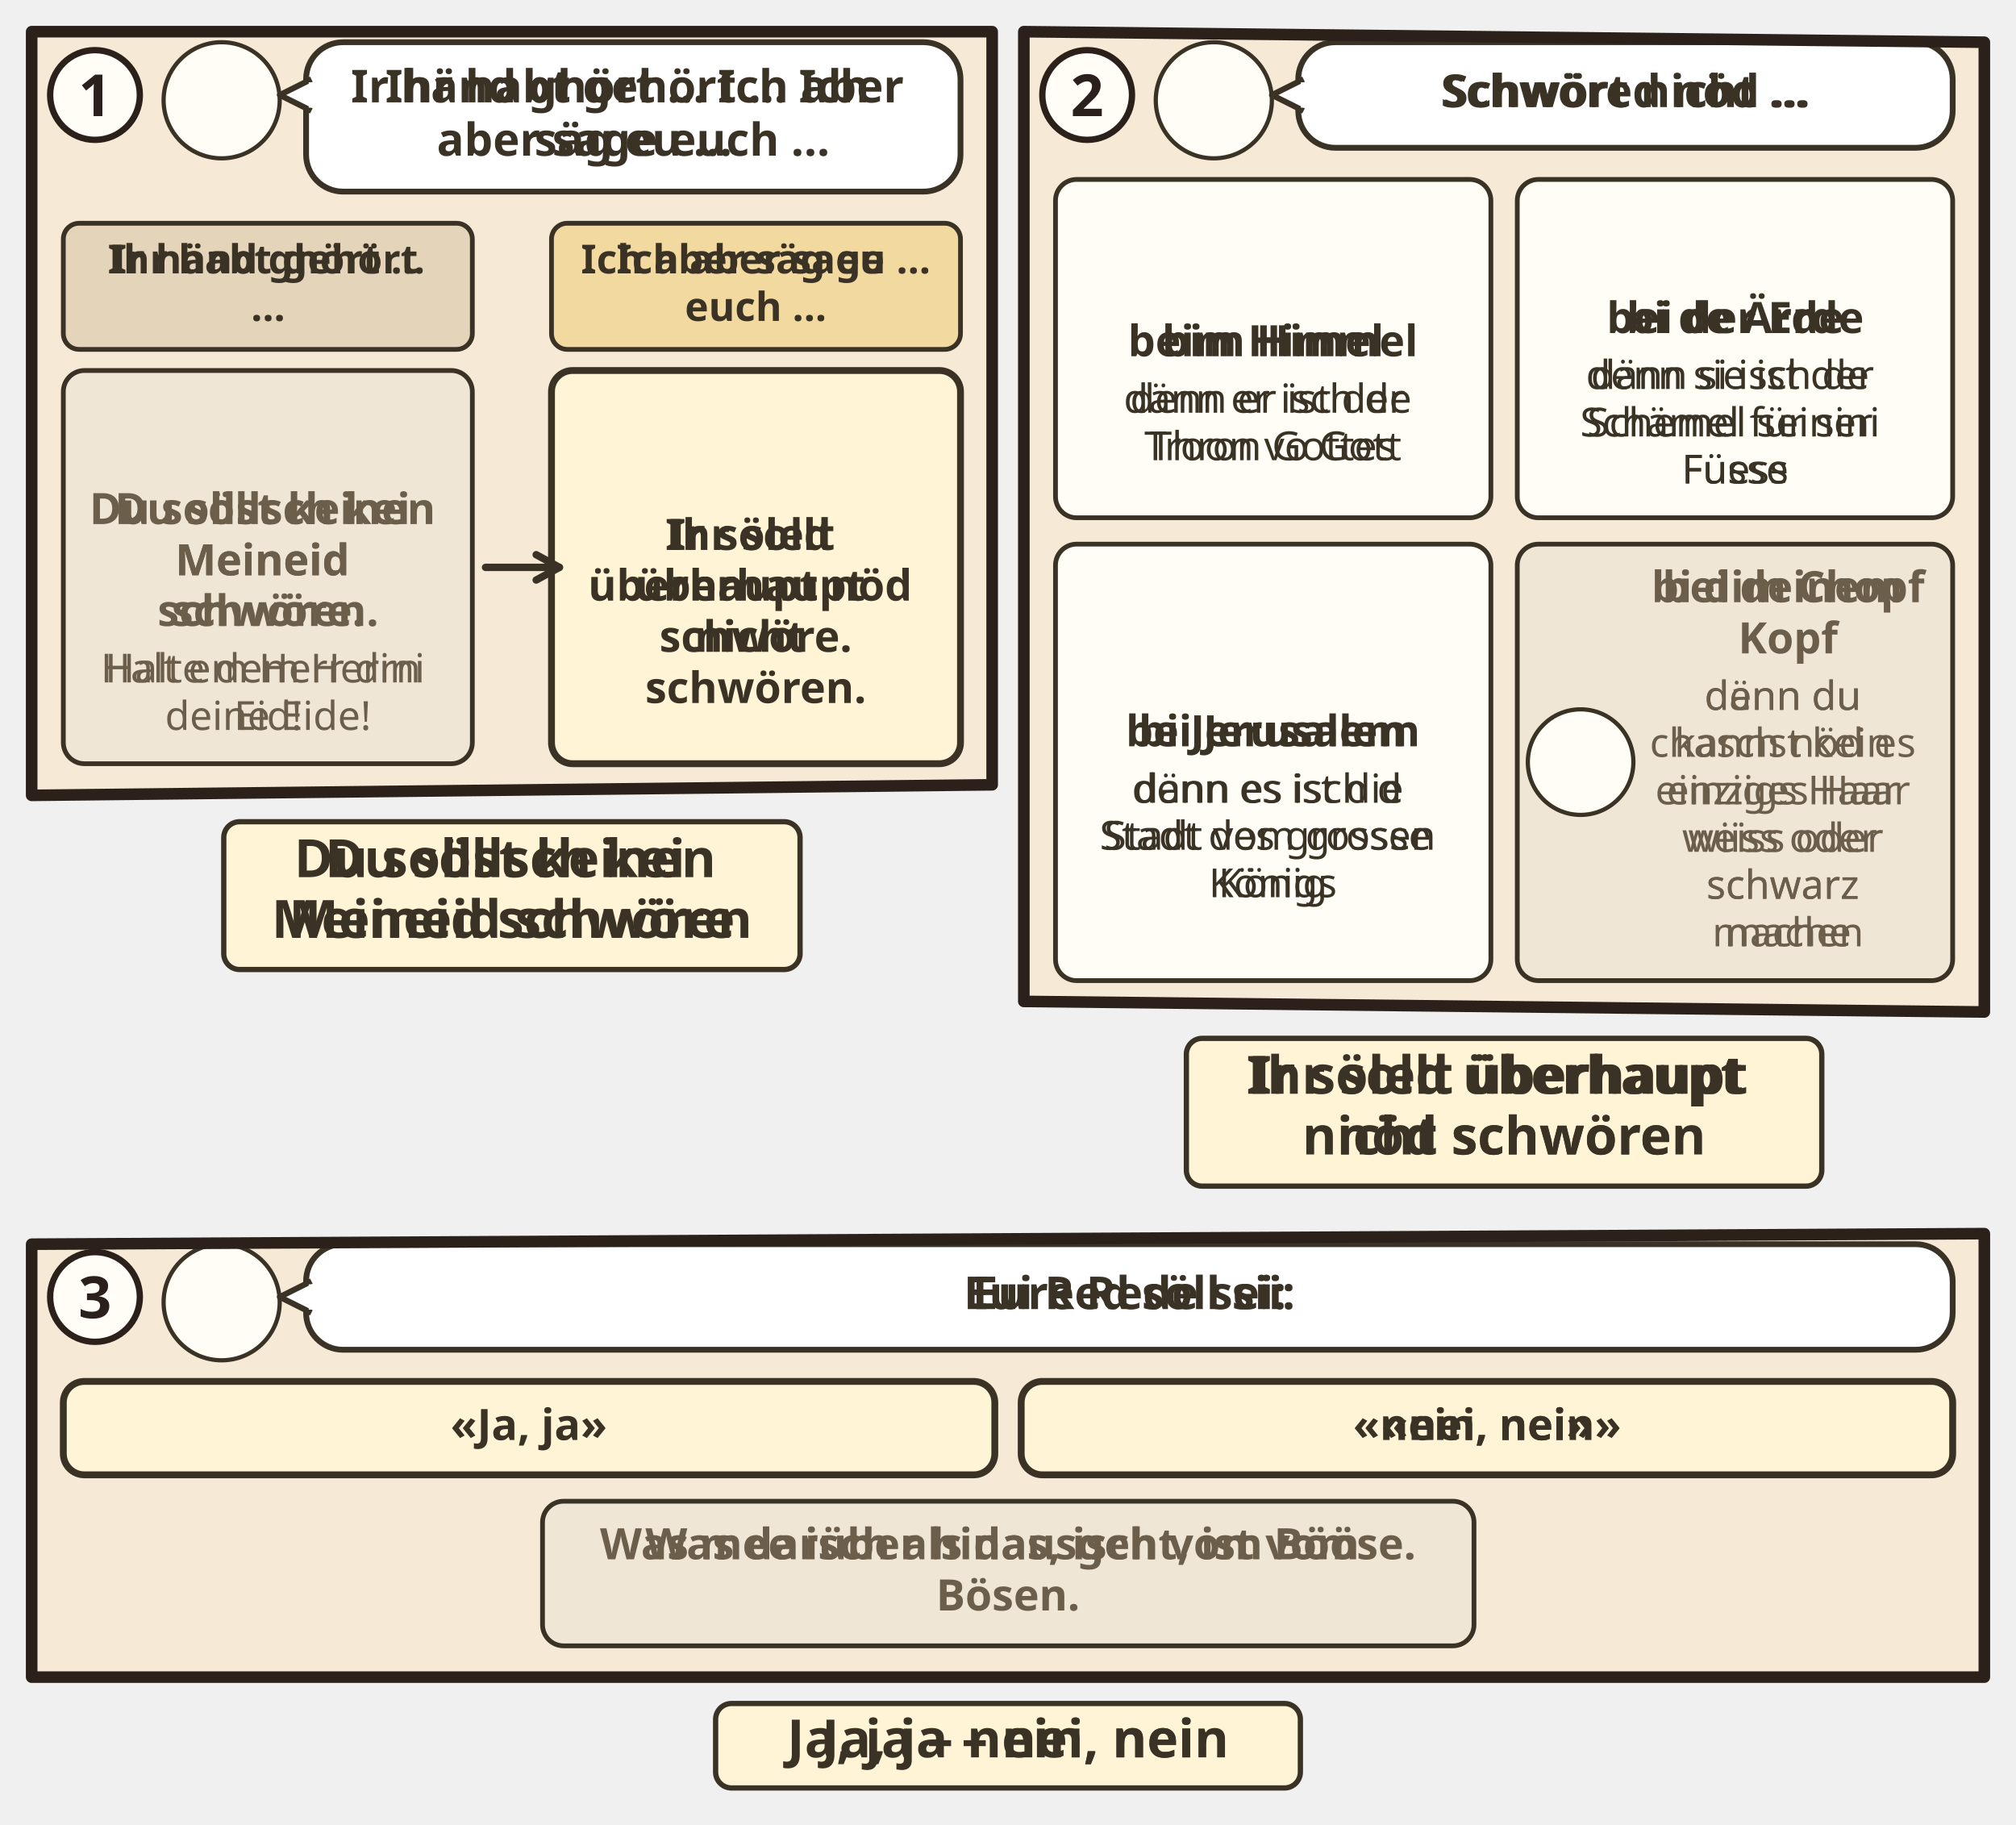
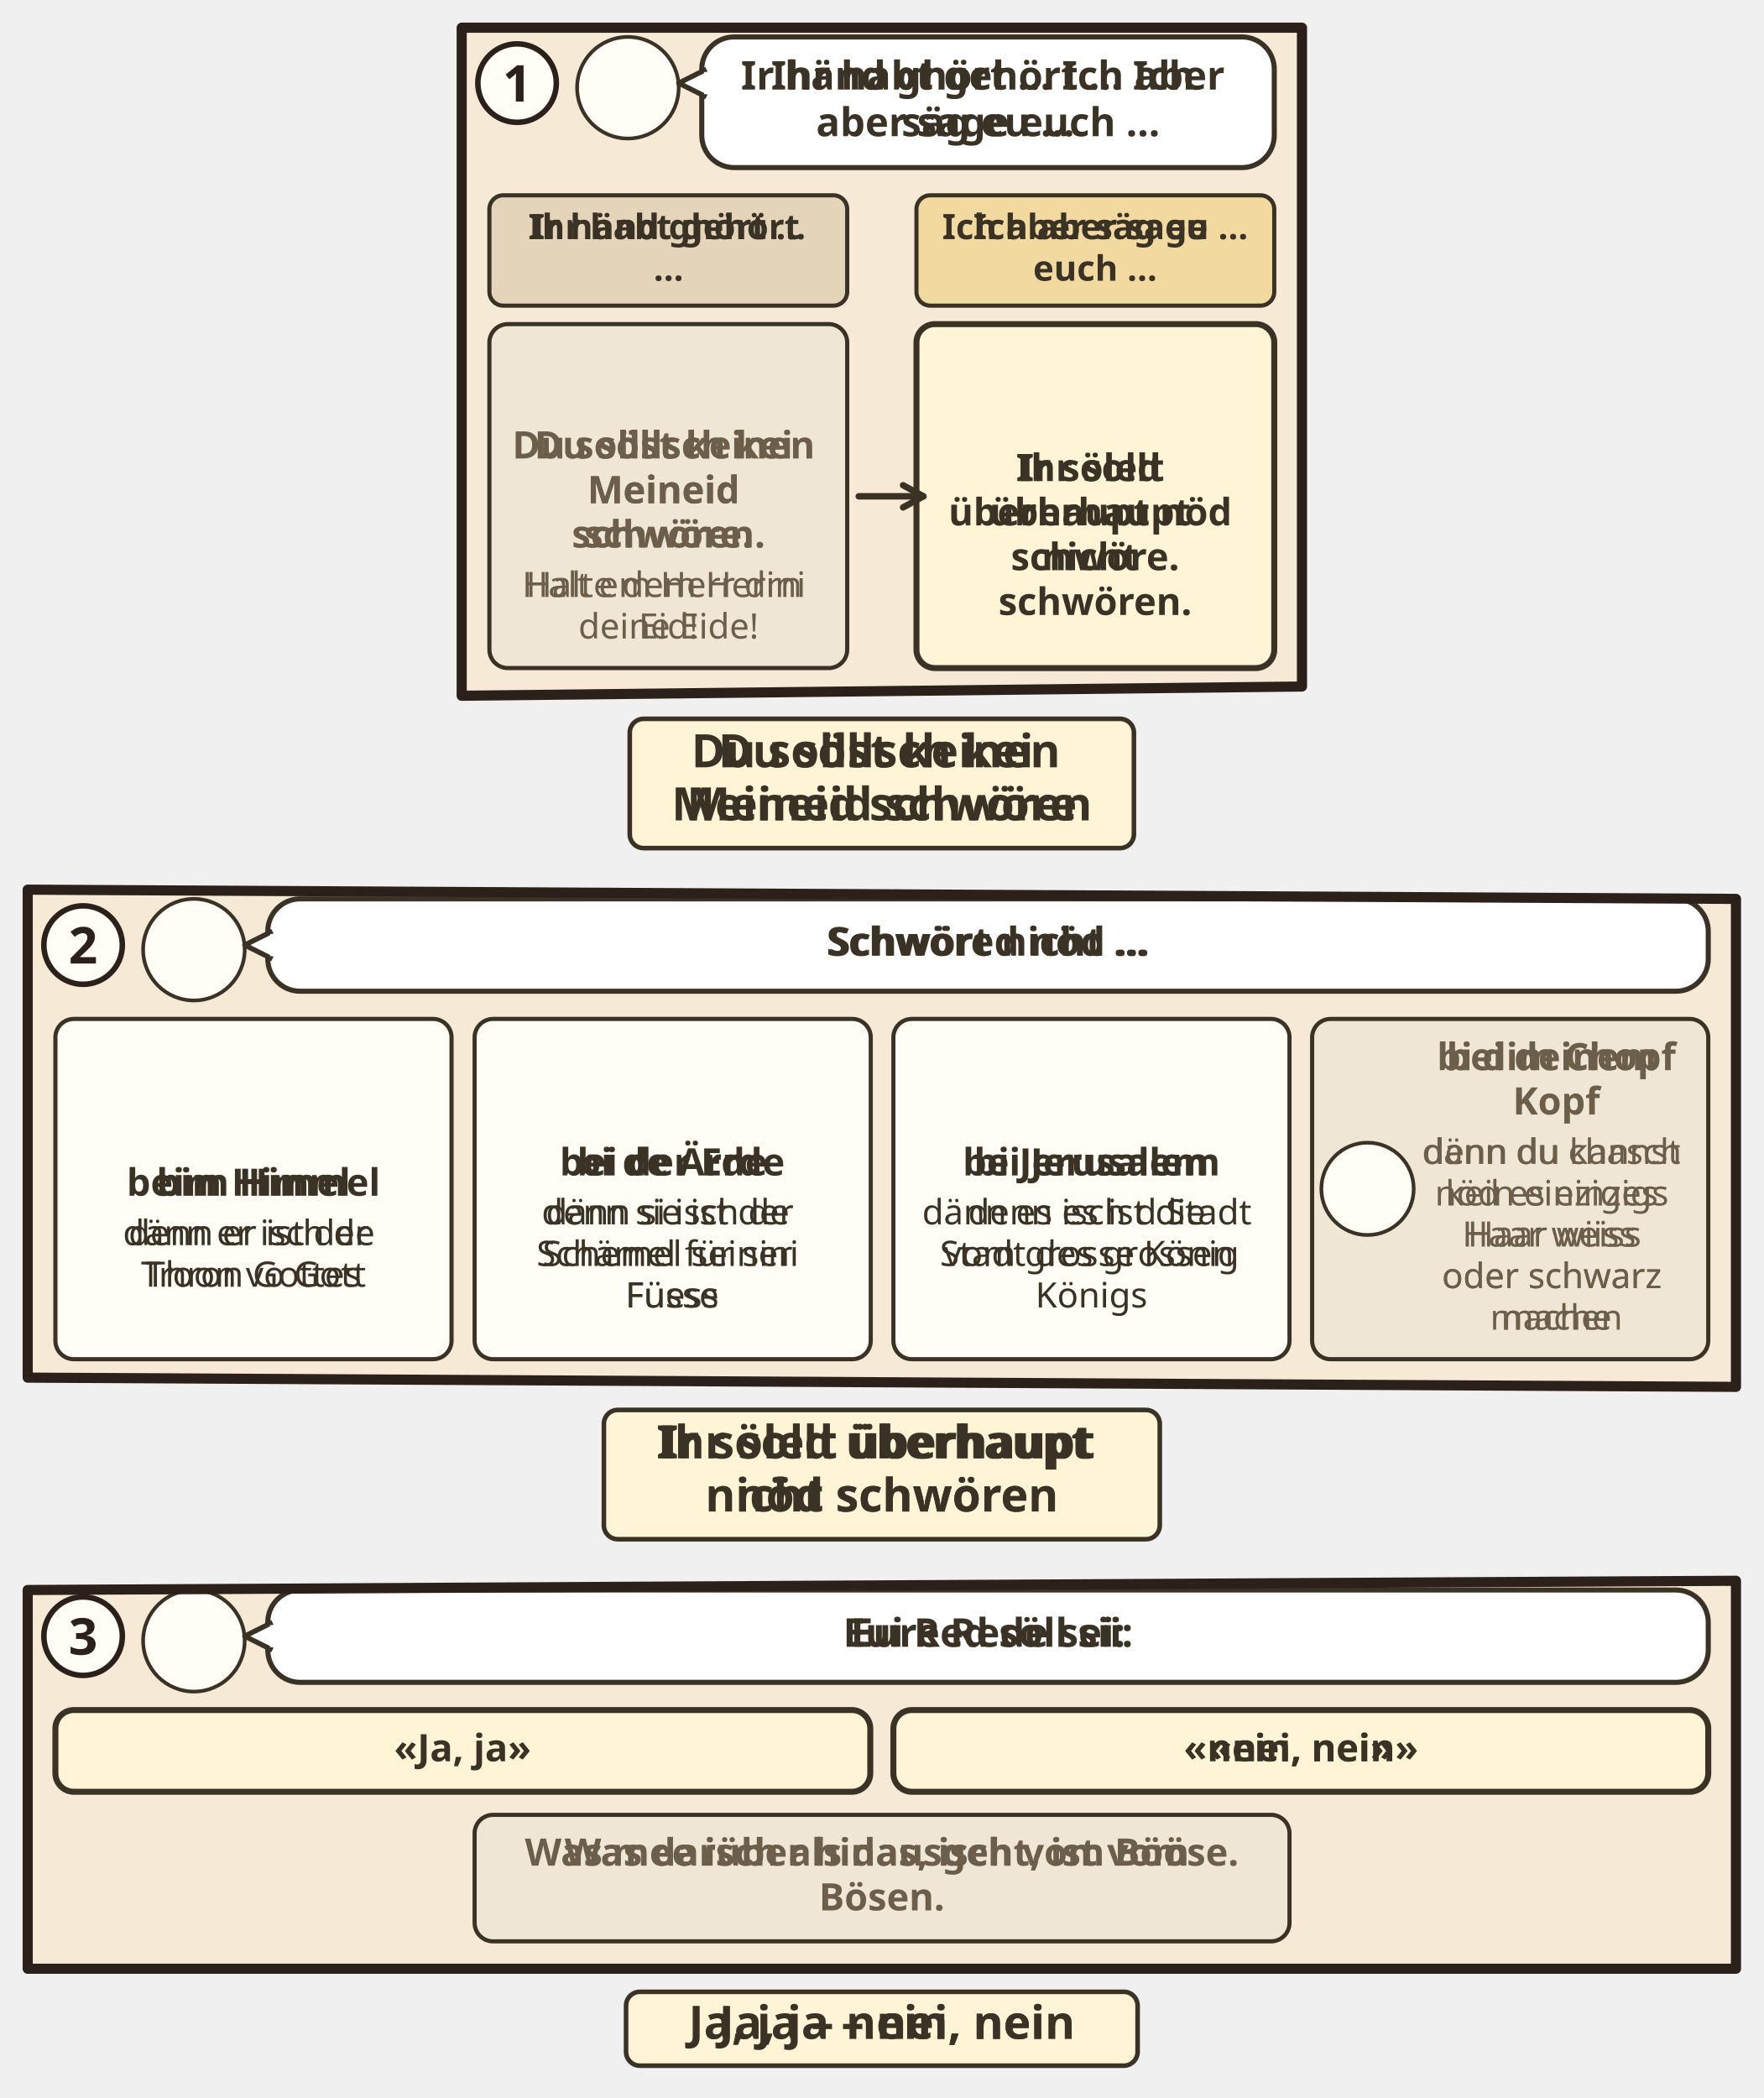
- <svg xmlns="http://www.w3.org/2000/svg" viewBox="0 0 382 345.768">
-   <svg class="ill-tile" data-span="1" x="0" y="0" width="194" height="190.696" viewBox="0 0 194 190.696">
+ <svg xmlns="http://www.w3.org/2000/svg" viewBox="0 0 382 454.416">
+   <svg class="ill-tile" data-span="1" x="94" y="0" width="194" height="190.696" viewBox="0 0 194 190.696">
    <g transform="translate(4 4)">
      <clipPath id="an-cp-mat-005-033-037-1">
        <polygon points="2,2 184,2 184,144.696 2,146.696" />
      </clipPath>
      <g clip-path="url(#an-cp-mat-005-033-037-1)">
        <polygon points="2,2 184,2 184,144.696 2,146.696" fill="#F6EAD7" />
        <circle cx="38.0" cy="15.0" r="11.0" fill="#FFFDF6" stroke="#3B3226" stroke-width=".8" />
        <use href="#an-p-jesus" x="29.6" y="5.8" width="16.8" height="18.0" />
        <rect x="54.0" y="4" width="124.0" height="28.3" rx="7" fill="#FFFFFF" stroke="#3B3226" stroke-width="1.1" />
        <path d="M55.0 11L49.0 14L55.0 17" fill="#FFFFFF" stroke="#3B3226" stroke-width="1.1" stroke-linejoin="round" />
        <path d="M55.2 11.6V16.4" stroke="#FFFFFF" stroke-width="1.4" />
        <text class="lw lw-de" text-anchor="middle" font-family="sans-serif" font-size="8.6" font-weight="700" fill="#3B3226">
          <tspan x="116.0" y="15.4">Ihr habt gehört … Ich</tspan>
          <tspan x="116.0" y="25.5">aber sage euch …</tspan>
        </text>
        <text class="lw lw-gsw" text-anchor="middle" font-family="sans-serif" font-size="8.6" font-weight="700" fill="#3B3226">
          <tspan x="116.0" y="15.4">Ir händ ghört … Ich aber</tspan>
          <tspan x="116.0" y="25.5">säg eu …</tspan>
        </text>
        <rect x="8.0" y="38.3" width="77.5" height="23.9" rx="3" fill="#E3D4BA" stroke="#3B3226" stroke-width=".9" />
        <text class="lw lw-de" text-anchor="middle" font-family="sans-serif" font-size="7.6" font-weight="700" fill="#3B3226">
          <tspan x="46.8" y="47.8">Ihr habt gehört</tspan>
          <tspan x="46.8" y="56.8">…</tspan>
        </text>
        <text class="lw lw-gsw" text-anchor="middle" font-family="sans-serif" font-size="7.6" font-weight="700" fill="#3B3226">
          <tspan x="46.8" y="47.8">Ir händ ghört …</tspan>
        </text>
        <rect x="100.5" y="38.3" width="77.5" height="23.9" rx="3" fill="#F2D9A0" stroke="#3B3226" stroke-width=".9" />
        <text class="lw lw-de" text-anchor="middle" font-family="sans-serif" font-size="7.6" font-weight="700" fill="#3B3226">
          <tspan x="139.2" y="47.8">Ich aber sage</tspan>
          <tspan x="139.2" y="56.8">euch …</tspan>
        </text>
        <text class="lw lw-gsw" text-anchor="middle" font-family="sans-serif" font-size="7.6" font-weight="700" fill="#3B3226">
          <tspan x="139.2" y="47.8">Ich aber säg eu …</tspan>
        </text>
        <g class="dg-cell">
          <rect x="8.0" y="66.2" width="77.5" height="74.5" rx="4" fill="#EFE6D6" stroke="#3B3226" stroke-width="0.9" />
          <use href="#an-schwur" x="40.5" y="70.2" width="12.6" height="16" />
          <text class="lw lw-de" text-anchor="middle" font-family="sans-serif" font-size="8.2" font-weight="700" fill="#6B5E4B">
            <tspan x="46.8" y="95.3">Du sollst keinen</tspan>
            <tspan x="46.8" y="105.0">Meineid</tspan>
            <tspan x="46.8" y="114.6">schwören.</tspan>
          </text>
          <text class="lw lw-gsw" text-anchor="middle" font-family="sans-serif" font-size="8.2" font-weight="700" fill="#6B5E4B">
            <tspan x="46.8" y="95.3">Du söllsch kei</tspan>
            <tspan x="46.8" y="105.0">Meineid</tspan>
            <tspan x="46.8" y="114.6">schwöre.</tspan>
          </text>
          <text class="lw lw-de" text-anchor="middle" font-family="sans-serif" font-size="7.6" font-weight="400" fill="#6B5E4B">
            <tspan x="46.8" y="125.3">Halte dem Herrn</tspan>
            <tspan x="46.8" y="134.3">deine Eide!</tspan>
          </text>
          <text class="lw lw-gsw" text-anchor="middle" font-family="sans-serif" font-size="7.6" font-weight="400" fill="#6B5E4B">
            <tspan x="46.8" y="125.3">Halt em Herr dini</tspan>
            <tspan x="46.8" y="134.3">Eid!</tspan>
          </text>
        </g>
        <g class="dg-cell">
          <rect x="100.5" y="66.2" width="77.5" height="74.5" rx="4" fill="#FFF4D6" stroke="#3B3226" stroke-width="1.3" />
          <use href="#an-z-nein" x="131.2" y="75.1" width="16.0" height="16" />
          <text class="lw lw-de" text-anchor="middle" font-family="sans-serif" font-size="8.2" font-weight="700" fill="#3B3226">
            <tspan x="139.2" y="100.2">Ihr sollt</tspan>
            <tspan x="139.2" y="109.8">überhaupt</tspan>
            <tspan x="139.2" y="119.5">nicht</tspan>
            <tspan x="139.2" y="129.2">schwören.</tspan>
          </text>
          <text class="lw lw-gsw" text-anchor="middle" font-family="sans-serif" font-size="8.2" font-weight="700" fill="#3B3226">
            <tspan x="139.2" y="100.2">Ir söled</tspan>
            <tspan x="139.2" y="109.8">überhaupt nöd</tspan>
            <tspan x="139.2" y="119.5">schwöre.</tspan>
          </text>
        </g>
        <path d="M88.0 103.5L102.0 103.5" stroke="#3B3226" stroke-width="1.4" stroke-linecap="round" />
        <path d="M97.6 105.9L102.0 103.5L97.6 101.1" fill="none" stroke="#3B3226" stroke-width="1.4" stroke-linecap="round" stroke-linejoin="round" />
      </g>
      <polygon points="2,2 184,2 184,144.696 2,146.696" fill="none" stroke="#2B211A" stroke-width="2.2" stroke-linejoin="round" />
      <circle cx="14" cy="14" r="8.5" fill="#FFFDF6" stroke="#2B211A" stroke-width="1.2" />
      <text x="14" y="18" text-anchor="middle" font-family="sans-serif" font-size="11" font-weight="700" fill="#2B211A">1</text>
      <g transform="translate(0.0 150.696)">
        <g class="ill-words">
          <rect x="38.4" y="1.0" width="109.2" height="28" rx="3" fill="#FFF4D6" stroke="#3B3226" stroke-width="1" />
          <text class="lw lw-de" text-anchor="middle" font-family="sans-serif" font-size="10" font-weight="700" fill="#3B3226">
            <tspan x="93.0" y="11.5">Du sollst keinen</tspan>
            <tspan x="93.0" y="23.0">Meineid schwören</tspan>
          </text>
          <text class="lw lw-gsw" text-anchor="middle" font-family="sans-serif" font-size="10" font-weight="700" fill="#3B3226">
            <tspan x="93.0" y="11.5">Du söllsch kei</tspan>
            <tspan x="93.0" y="23.0">Meineid schwöre</tspan>
          </text>
        </g>
      </g>
    </g>
  </svg>
-   <svg class="ill-tile" data-span="1" x="188" y="0" width="194" height="231.74" viewBox="0 0 194 231.74">
+   <svg class="ill-tile" data-span="2" x="0" y="186.696" width="382" height="153.692" viewBox="0 0 382 153.692">
    <g transform="translate(4 4)">
      <clipPath id="an-cp-mat-005-033-037-2">
+         <polygon points="2,2 372,4 372,109.692 2,107.692" />
+       </clipPath>
+       <g clip-path="url(#an-cp-mat-005-033-037-2)">
+         <polygon points="2,2 372,4 372,109.692 2,107.692" fill="#F6EAD7" />
+         <circle cx="38.0" cy="15.0" r="11.0" fill="#FFFDF6" stroke="#3B3226" stroke-width=".8" />
+         <use href="#an-p-jesus" x="29.6" y="5.8" width="16.8" height="18.0" />
+         <rect x="54.0" y="4" width="312.0" height="20.0" rx="7" fill="#FFFFFF" stroke="#3B3226" stroke-width="1.1" />
+         <path d="M55.0 11L49.0 14L55.0 17" fill="#FFFFFF" stroke="#3B3226" stroke-width="1.1" stroke-linejoin="round" />
+         <path d="M55.2 11.6V16.4" stroke="#FFFFFF" stroke-width="1.4" />
+         <text class="lw lw-de" text-anchor="middle" font-family="sans-serif" font-size="8.6" font-weight="700" fill="#3B3226">
+           <tspan x="210.0" y="16.3">Schwört nicht …</tspan>
+         </text>
+         <text class="lw lw-gsw" text-anchor="middle" font-family="sans-serif" font-size="8.6" font-weight="700" fill="#3B3226">
+           <tspan x="210.0" y="16.3">Schwöred nöd …</tspan>
+         </text>
+         <g class="dg-cell">
+           <rect x="8.0" y="30.0" width="85.8" height="73.7" rx="4" fill="#FFFDF6" stroke="#3B3226" stroke-width="0.9" />
+           <use href="#an-thron" x="44.2" y="43.3" width="13.3" height="16" />
+           <text class="lw lw-de" text-anchor="middle" font-family="sans-serif" font-size="8.2" font-weight="700" fill="#3B3226">
+             <tspan x="50.9" y="68.3">beim Himmel</tspan>
+           </text>
+           <text class="lw lw-gsw" text-anchor="middle" font-family="sans-serif" font-size="8.2" font-weight="700" fill="#3B3226">
+             <tspan x="50.9" y="68.3">bim Himel</tspan>
+           </text>
+           <text class="lw lw-de" text-anchor="middle" font-family="sans-serif" font-size="7.6" font-weight="400" fill="#3B3226">
+             <tspan x="50.9" y="79.0">denn er ist der</tspan>
+             <tspan x="50.9" y="88.0">Thron Gottes</tspan>
+           </text>
+           <text class="lw lw-gsw" text-anchor="middle" font-family="sans-serif" font-size="7.6" font-weight="400" fill="#3B3226">
+             <tspan x="50.9" y="79.0">dänn er isch de</tspan>
+             <tspan x="50.9" y="88.0">Troon vo Gott</tspan>
+           </text>
+         </g>
+         <g class="dg-cell">
+           <rect x="98.8" y="30.0" width="85.8" height="73.7" rx="4" fill="#FFFDF6" stroke="#3B3226" stroke-width="0.9" />
+           <use href="#an-z-welt" x="133.6" y="38.8" width="16.0" height="16" />
+           <text class="lw lw-de" text-anchor="middle" font-family="sans-serif" font-size="8.2" font-weight="700" fill="#3B3226">
+             <tspan x="141.6" y="63.9">bei der Erde</tspan>
+           </text>
+           <text class="lw lw-gsw" text-anchor="middle" font-family="sans-serif" font-size="8.2" font-weight="700" fill="#3B3226">
+             <tspan x="141.6" y="63.9">bi de Ärde</tspan>
+           </text>
+           <text class="lw lw-de" text-anchor="middle" font-family="sans-serif" font-size="7.6" font-weight="400" fill="#3B3226">
+             <tspan x="141.6" y="74.5">denn sie ist der</tspan>
+             <tspan x="141.6" y="83.5">Schemel seiner</tspan>
+             <tspan x="141.6" y="92.5">Füsse</tspan>
+           </text>
+           <text class="lw lw-gsw" text-anchor="middle" font-family="sans-serif" font-size="7.6" font-weight="400" fill="#3B3226">
+             <tspan x="141.6" y="74.5">dänn si isch de</tspan>
+             <tspan x="141.6" y="83.5">Schämel für sini</tspan>
+             <tspan x="141.6" y="92.5">Füess</tspan>
+           </text>
+         </g>
+         <g class="dg-cell">
+           <rect x="189.5" y="30.0" width="85.8" height="73.7" rx="4" fill="#FFFDF6" stroke="#3B3226" stroke-width="0.9" />
+           <use href="#an-jerusalem" x="220.9" y="38.8" width="22.9" height="16" />
+           <text class="lw lw-de" text-anchor="middle" font-family="sans-serif" font-size="8.2" font-weight="700" fill="#3B3226">
+             <tspan x="232.4" y="63.9">bei Jerusalem</tspan>
+           </text>
+           <text class="lw lw-gsw" text-anchor="middle" font-family="sans-serif" font-size="8.2" font-weight="700" fill="#3B3226">
+             <tspan x="232.4" y="63.9">bi Jerusalem</tspan>
+           </text>
+           <text class="lw lw-de" text-anchor="middle" font-family="sans-serif" font-size="7.6" font-weight="400" fill="#3B3226">
+             <tspan x="232.4" y="74.5">denn es ist die</tspan>
+             <tspan x="232.4" y="83.5">Stadt des grossen</tspan>
+             <tspan x="232.4" y="92.5">Königs</tspan>
+           </text>
+           <text class="lw lw-gsw" text-anchor="middle" font-family="sans-serif" font-size="7.6" font-weight="400" fill="#3B3226">
+             <tspan x="232.4" y="74.5">dänn es isch d Stadt</tspan>
+             <tspan x="232.4" y="83.5">vom grosse König</tspan>
+           </text>
+         </g>
+         <g class="dg-cell">
+           <rect x="280.2" y="30.0" width="85.8" height="73.7" rx="4" fill="#EFE6D6" stroke="#3B3226" stroke-width="0.9" />
+           <circle cx="292.2" cy="66.8" r="10.0" fill="#FFFDF6" stroke="#3B3226" stroke-width=".8" />
+           <use href="#an-p-mensch" x="284.7" y="58.6" width="15.1" height="16.2" />
+           <text class="lw lw-de" text-anchor="middle" font-family="sans-serif" font-size="8.2" font-weight="700" fill="#6B5E4B">
+             <tspan x="333.1" y="41.1">bei deinem</tspan>
+             <tspan x="333.1" y="50.7">Kopf</tspan>
+           </text>
+           <text class="lw lw-gsw" text-anchor="middle" font-family="sans-serif" font-size="8.2" font-weight="700" fill="#6B5E4B">
+             <tspan x="333.1" y="41.1">bi dim Chopf</tspan>
+           </text>
+           <text class="lw lw-de" text-anchor="middle" font-family="sans-serif" font-size="7.6" font-weight="400" fill="#6B5E4B">
+             <tspan x="333.1" y="61.4">denn du kannst</tspan>
+             <tspan x="333.1" y="70.4">kein einziges</tspan>
+             <tspan x="333.1" y="79.3">Haar weiss</tspan>
+             <tspan x="333.1" y="88.3">oder schwarz</tspan>
+             <tspan x="333.1" y="97.3">machen</tspan>
+           </text>
+           <text class="lw lw-gsw" text-anchor="middle" font-family="sans-serif" font-size="7.6" font-weight="400" fill="#6B5E4B">
+             <tspan x="333.1" y="61.4">dänn du chasch</tspan>
+             <tspan x="333.1" y="70.4">nöd es einzigs</tspan>
+             <tspan x="333.1" y="79.3">Haar wiiss</tspan>
+             <tspan x="333.1" y="88.3">oder schwarz</tspan>
+             <tspan x="333.1" y="97.3">mache</tspan>
+           </text>
+         </g>
+       </g>
+       <polygon points="2,2 372,4 372,109.692 2,107.692" fill="none" stroke="#2B211A" stroke-width="2.2" stroke-linejoin="round" />
+       <circle cx="14" cy="14" r="8.5" fill="#FFFDF6" stroke="#2B211A" stroke-width="1.2" />
+       <text x="14" y="18" text-anchor="middle" font-family="sans-serif" font-size="11" font-weight="700" fill="#2B211A">2</text>
+       <g transform="translate(94.0 113.692)">
+         <g class="ill-words">
+           <rect x="32.8" y="1.0" width="120.4" height="28" rx="3" fill="#FFF4D6" stroke="#3B3226" stroke-width="1" />
+           <text class="lw lw-de" text-anchor="middle" font-family="sans-serif" font-size="10" font-weight="700" fill="#3B3226">
+             <tspan x="93.0" y="11.5">Ihr sollt überhaupt</tspan>
+             <tspan x="93.0" y="23.0">nicht schwören</tspan>
+           </text>
+           <text class="lw lw-gsw" text-anchor="middle" font-family="sans-serif" font-size="10" font-weight="700" fill="#3B3226">
+             <tspan x="93.0" y="11.5">Ir söled überhaupt</tspan>
+             <tspan x="93.0" y="23.0">nöd schwöre</tspan>
+           </text>
+         </g>
+       </g>
+     </g>
+   </svg>
+   <svg class="ill-tile ill-narrow" data-span="1" x="402" y="0" width="194" height="231.74" viewBox="0 0 194 231.74">
+     <g transform="translate(4 4)">
+       <clipPath id="an-cp-mat-005-033-037-2n">
        <polygon points="2,2 184,4 184,187.74 2,185.74" />
      </clipPath>
-       <g clip-path="url(#an-cp-mat-005-033-037-2)">
+       <g clip-path="url(#an-cp-mat-005-033-037-2n)">
        <polygon points="2,2 184,4 184,187.74 2,185.74" fill="#F6EAD7" />
        <circle cx="38.0" cy="15.0" r="11.0" fill="#FFFDF6" stroke="#3B3226" stroke-width=".8" />
        <use href="#an-p-jesus" x="29.6" y="5.8" width="16.8" height="18.0" />
        <rect x="54.0" y="4" width="124.0" height="20.0" rx="7" fill="#FFFFFF" stroke="#3B3226" stroke-width="1.1" />
        <path d="M55.0 11L49.0 14L55.0 17" fill="#FFFFFF" stroke="#3B3226" stroke-width="1.1" stroke-linejoin="round" />
        <path d="M55.2 11.6V16.4" stroke="#FFFFFF" stroke-width="1.4" />
        <text class="lw lw-de" text-anchor="middle" font-family="sans-serif" font-size="8.6" font-weight="700" fill="#3B3226">
          <tspan x="116.0" y="16.3">Schwört nicht …</tspan>
        </text>
        <text class="lw lw-gsw" text-anchor="middle" font-family="sans-serif" font-size="8.6" font-weight="700" fill="#3B3226">
          <tspan x="116.0" y="16.3">Schwöred nöd …</tspan>
        </text>
        <g class="dg-cell">
          <rect x="8.0" y="30.0" width="82.5" height="64.1" rx="4" fill="#FFFDF6" stroke="#3B3226" stroke-width="0.9" />
          <use href="#an-thron" x="42.6" y="38.5" width="13.3" height="16" />
          <text class="lw lw-de" text-anchor="middle" font-family="sans-serif" font-size="8.2" font-weight="700" fill="#3B3226">
            <tspan x="49.2" y="63.5">beim Himmel</tspan>
          </text>
          <text class="lw lw-gsw" text-anchor="middle" font-family="sans-serif" font-size="8.2" font-weight="700" fill="#3B3226">
            <tspan x="49.2" y="63.5">bim Himel</tspan>
          </text>
          <text class="lw lw-de" text-anchor="middle" font-family="sans-serif" font-size="7.6" font-weight="400" fill="#3B3226">
            <tspan x="49.2" y="74.2">denn er ist der</tspan>
            <tspan x="49.2" y="83.2">Thron Gottes</tspan>
          </text>
          <text class="lw lw-gsw" text-anchor="middle" font-family="sans-serif" font-size="7.6" font-weight="400" fill="#3B3226">
            <tspan x="49.2" y="74.2">dänn er isch de</tspan>
            <tspan x="49.2" y="83.2">Troon vo Gott</tspan>
          </text>
        </g>
        <g class="dg-cell">
          <rect x="95.5" y="30.0" width="82.5" height="64.1" rx="4" fill="#FFFDF6" stroke="#3B3226" stroke-width="0.9" />
          <use href="#an-z-welt" x="128.8" y="34" width="16.0" height="16" />
          <text class="lw lw-de" text-anchor="middle" font-family="sans-serif" font-size="8.2" font-weight="700" fill="#3B3226">
            <tspan x="136.8" y="59.1">bei der Erde</tspan>
          </text>
          <text class="lw lw-gsw" text-anchor="middle" font-family="sans-serif" font-size="8.2" font-weight="700" fill="#3B3226">
            <tspan x="136.8" y="59.1">bi de Ärde</tspan>
          </text>
          <text class="lw lw-de" text-anchor="middle" font-family="sans-serif" font-size="7.6" font-weight="400" fill="#3B3226">
            <tspan x="136.8" y="69.7">denn sie ist der</tspan>
            <tspan x="136.8" y="78.7">Schemel seiner</tspan>
            <tspan x="136.8" y="87.6">Füsse</tspan>
          </text>
          <text class="lw lw-gsw" text-anchor="middle" font-family="sans-serif" font-size="7.6" font-weight="400" fill="#3B3226">
            <tspan x="136.8" y="69.7">dänn si isch de</tspan>
            <tspan x="136.8" y="78.7">Schämel für sini</tspan>
            <tspan x="136.8" y="87.6">Füess</tspan>
          </text>
        </g>
        <g class="dg-cell">
          <rect x="8.0" y="99.1" width="82.5" height="82.7" rx="4" fill="#FFFDF6" stroke="#3B3226" stroke-width="0.9" />
          <use href="#an-jerusalem" x="37.8" y="112.4" width="22.9" height="16" />
          <text class="lw lw-de" text-anchor="middle" font-family="sans-serif" font-size="8.2" font-weight="700" fill="#3B3226">
            <tspan x="49.2" y="137.4">bei Jerusalem</tspan>
          </text>
          <text class="lw lw-gsw" text-anchor="middle" font-family="sans-serif" font-size="8.2" font-weight="700" fill="#3B3226">
            <tspan x="49.2" y="137.4">bi Jerusalem</tspan>
          </text>
          <text class="lw lw-de" text-anchor="middle" font-family="sans-serif" font-size="7.6" font-weight="400" fill="#3B3226">
            <tspan x="49.2" y="148.1">denn es ist die</tspan>
            <tspan x="49.2" y="157.0">Stadt des grossen</tspan>
            <tspan x="49.2" y="166.0">Königs</tspan>
          </text>
          <text class="lw lw-gsw" text-anchor="middle" font-family="sans-serif" font-size="7.6" font-weight="400" fill="#3B3226">
            <tspan x="49.2" y="148.1">dänn es isch d</tspan>
            <tspan x="49.2" y="157.0">Stadt vom grosse</tspan>
            <tspan x="49.2" y="166.0">König</tspan>
          </text>
        </g>
        <g class="dg-cell">
          <rect x="95.5" y="99.1" width="82.5" height="82.7" rx="4" fill="#EFE6D6" stroke="#3B3226" stroke-width="0.9" />
          <circle cx="107.5" cy="140.4" r="10.0" fill="#FFFDF6" stroke="#3B3226" stroke-width=".8" />
          <use href="#an-p-mensch" x="99.9" y="132.1" width="15.1" height="16.2" />
          <text class="lw lw-de" text-anchor="middle" font-family="sans-serif" font-size="8.2" font-weight="700" fill="#6B5E4B">
            <tspan x="146.8" y="110.1">bei deinem</tspan>
            <tspan x="146.8" y="119.8">Kopf</tspan>
          </text>
          <text class="lw lw-gsw" text-anchor="middle" font-family="sans-serif" font-size="8.2" font-weight="700" fill="#6B5E4B">
            <tspan x="146.8" y="110.1">bi dim Chopf</tspan>
          </text>
          <text class="lw lw-de" text-anchor="middle" font-family="sans-serif" font-size="7.6" font-weight="400" fill="#6B5E4B">
            <tspan x="146.8" y="130.5">denn du</tspan>
            <tspan x="146.8" y="139.4">kannst kein</tspan>
            <tspan x="146.8" y="148.4">einziges Haar</tspan>
            <tspan x="146.8" y="157.4">weiss oder</tspan>
            <tspan x="146.8" y="166.3">schwarz</tspan>
            <tspan x="146.8" y="175.3">machen</tspan>
          </text>
          <text class="lw lw-gsw" text-anchor="middle" font-family="sans-serif" font-size="7.6" font-weight="400" fill="#6B5E4B">
            <tspan x="146.8" y="130.5">dänn du</tspan>
            <tspan x="146.8" y="139.4">chasch nöd es</tspan>
            <tspan x="146.8" y="148.4">einzigs Haar</tspan>
            <tspan x="146.8" y="157.4">wiiss oder</tspan>
            <tspan x="146.8" y="166.3">schwarz</tspan>
            <tspan x="146.8" y="175.3">mache</tspan>
          </text>
        </g>
      </g>
      <polygon points="2,2 184,4 184,187.74 2,185.74" fill="none" stroke="#2B211A" stroke-width="2.2" stroke-linejoin="round" />
      <circle cx="14" cy="14" r="8.5" fill="#FFFDF6" stroke="#2B211A" stroke-width="1.2" />
      <text x="14" y="18" text-anchor="middle" font-family="sans-serif" font-size="11" font-weight="700" fill="#2B211A">2</text>
      <g transform="translate(0.0 191.74)">
        <g class="ill-words">
          <rect x="32.8" y="1.0" width="120.4" height="28" rx="3" fill="#FFF4D6" stroke="#3B3226" stroke-width="1" />
          <text class="lw lw-de" text-anchor="middle" font-family="sans-serif" font-size="10" font-weight="700" fill="#3B3226">
            <tspan x="93.0" y="11.5">Ihr sollt überhaupt</tspan>
            <tspan x="93.0" y="23.0">nicht schwören</tspan>
          </text>
          <text class="lw lw-gsw" text-anchor="middle" font-family="sans-serif" font-size="10" font-weight="700" fill="#3B3226">
            <tspan x="93.0" y="11.5">Ir söled überhaupt</tspan>
            <tspan x="93.0" y="23.0">nöd schwöre</tspan>
          </text>
        </g>
      </g>
    </g>
  </svg>
-   <svg class="ill-tile" data-span="2" x="0" y="227.74" width="382" height="118.028" viewBox="0 0 382 118.028">
+   <svg class="ill-tile" data-span="2" x="0" y="336.388" width="382" height="118.028" viewBox="0 0 382 118.028">
    <g transform="translate(4 4)">
      <clipPath id="an-cp-mat-005-033-037-3">
        <polygon points="2,4 372,2 372,86.028 2,86.028" />
      </clipPath>
      <g clip-path="url(#an-cp-mat-005-033-037-3)">
        <polygon points="2,4 372,2 372,86.028 2,86.028" fill="#F6EAD7" />
        <circle cx="38.0" cy="15.0" r="11.0" fill="#FFFDF6" stroke="#3B3226" stroke-width=".8" />
        <use href="#an-p-jesus" x="29.6" y="5.8" width="16.8" height="18.0" />
        <rect x="54.0" y="4" width="312.0" height="20.0" rx="7" fill="#FFFFFF" stroke="#3B3226" stroke-width="1.1" />
        <path d="M55.0 11L49.0 14L55.0 17" fill="#FFFFFF" stroke="#3B3226" stroke-width="1.1" stroke-linejoin="round" />
        <path d="M55.2 11.6V16.4" stroke="#FFFFFF" stroke-width="1.4" />
        <text class="lw lw-de" text-anchor="middle" font-family="sans-serif" font-size="8.6" font-weight="700" fill="#3B3226">
          <tspan x="210.0" y="16.3">Eure Rede sei:</tspan>
        </text>
        <text class="lw lw-gsw" text-anchor="middle" font-family="sans-serif" font-size="8.6" font-weight="700" fill="#3B3226">
          <tspan x="210.0" y="16.3">Eui Red söll sii:</tspan>
        </text>
        <g class="dg-cell">
          <rect x="8.0" y="30.0" width="176.5" height="17.7" rx="4" fill="#FFF4D6" stroke="#3B3226" stroke-width="1.3" />
          <text text-anchor="middle" font-family="sans-serif" font-size="8.2" font-weight="700" fill="#3B3226">
            <tspan x="96.2" y="41.1">«Ja, ja»</tspan>
          </text>
        </g>
        <g class="dg-cell">
          <rect x="189.5" y="30.0" width="176.5" height="17.7" rx="4" fill="#FFF4D6" stroke="#3B3226" stroke-width="1.3" />
          <text class="lw lw-de" text-anchor="middle" font-family="sans-serif" font-size="8.2" font-weight="700" fill="#3B3226">
            <tspan x="277.8" y="41.1">«nein, nein»</tspan>
          </text>
          <text class="lw lw-gsw" text-anchor="middle" font-family="sans-serif" font-size="8.2" font-weight="700" fill="#3B3226">
            <tspan x="277.8" y="41.1">«nei, nei»</tspan>
          </text>
        </g>
        <g class="dg-cell">
          <rect x="98.8" y="52.7" width="176.5" height="27.4" rx="4" fill="#EFE6D6" stroke="#3B3226" stroke-width="0.9" />
          <text class="lw lw-de" text-anchor="middle" font-family="sans-serif" font-size="8.2" font-weight="700" fill="#6B5E4B">
            <tspan x="187.0" y="63.7">Was darüber hinausgeht, ist vom</tspan>
            <tspan x="187.0" y="73.4">Bösen.</tspan>
          </text>
          <text class="lw lw-gsw" text-anchor="middle" font-family="sans-serif" font-size="8.2" font-weight="700" fill="#6B5E4B">
            <tspan x="187.0" y="63.7">Was mee isch als das, isch vom Bööse.</tspan>
          </text>
        </g>
      </g>
      <polygon points="2,4 372,2 372,86.028 2,86.028" fill="none" stroke="#2B211A" stroke-width="2.2" stroke-linejoin="round" />
      <circle cx="14" cy="14" r="8.5" fill="#FFFDF6" stroke="#2B211A" stroke-width="1.2" />
      <text x="14" y="18" text-anchor="middle" font-family="sans-serif" font-size="11" font-weight="700" fill="#2B211A">3</text>
      <g transform="translate(94.0 90.028)">
        <g class="ill-words">
          <rect x="37.6" y="1.0" width="110.8" height="16" rx="3" fill="#FFF4D6" stroke="#3B3226" stroke-width="1" />
          <text class="lw lw-de" text-anchor="middle" font-family="sans-serif" font-size="10" font-weight="700" fill="#3B3226">
            <tspan x="93.0" y="11.2">Ja, ja – nein, nein</tspan>
          </text>
          <text class="lw lw-gsw" text-anchor="middle" font-family="sans-serif" font-size="10" font-weight="700" fill="#3B3226">
            <tspan x="93.0" y="11.2">Ja, ja – nei, nei</tspan>
          </text>
        </g>
      </g>
    </g>
  </svg>
  <svg class="ill-tile ill-narrow" data-span="1" x="402" y="0" width="194" height="127.704" viewBox="0 0 194 127.704">
    <g transform="translate(4 4)">
      <clipPath id="an-cp-mat-005-033-037-3n">
        <polygon points="2,4 184,2 184,95.704 2,95.704" />
      </clipPath>
      <g clip-path="url(#an-cp-mat-005-033-037-3n)">
        <polygon points="2,4 184,2 184,95.704 2,95.704" fill="#F6EAD7" />
        <circle cx="38.0" cy="15.0" r="11.0" fill="#FFFDF6" stroke="#3B3226" stroke-width=".8" />
        <use href="#an-p-jesus" x="29.6" y="5.8" width="16.8" height="18.0" />
        <rect x="54.0" y="4" width="124.0" height="20.0" rx="7" fill="#FFFFFF" stroke="#3B3226" stroke-width="1.1" />
        <path d="M55.0 11L49.0 14L55.0 17" fill="#FFFFFF" stroke="#3B3226" stroke-width="1.1" stroke-linejoin="round" />
        <path d="M55.2 11.6V16.4" stroke="#FFFFFF" stroke-width="1.4" />
        <text class="lw lw-de" text-anchor="middle" font-family="sans-serif" font-size="8.6" font-weight="700" fill="#3B3226">
          <tspan x="116.0" y="16.3">Eure Rede sei:</tspan>
        </text>
        <text class="lw lw-gsw" text-anchor="middle" font-family="sans-serif" font-size="8.6" font-weight="700" fill="#3B3226">
          <tspan x="116.0" y="16.3">Eui Red söll sii:</tspan>
        </text>
        <g class="dg-cell">
          <rect x="8.0" y="30.0" width="82.5" height="17.7" rx="4" fill="#FFF4D6" stroke="#3B3226" stroke-width="1.3" />
          <text text-anchor="middle" font-family="sans-serif" font-size="8.2" font-weight="700" fill="#3B3226">
            <tspan x="49.2" y="41.1">«Ja, ja»</tspan>
          </text>
        </g>
        <g class="dg-cell">
          <rect x="95.5" y="30.0" width="82.5" height="17.7" rx="4" fill="#FFF4D6" stroke="#3B3226" stroke-width="1.3" />
          <text class="lw lw-de" text-anchor="middle" font-family="sans-serif" font-size="8.2" font-weight="700" fill="#3B3226">
            <tspan x="136.8" y="41.1">«nein, nein»</tspan>
          </text>
          <text class="lw lw-gsw" text-anchor="middle" font-family="sans-serif" font-size="8.2" font-weight="700" fill="#3B3226">
            <tspan x="136.8" y="41.1">«nei, nei»</tspan>
          </text>
        </g>
        <g class="dg-cell">
          <rect x="51.8" y="52.7" width="82.5" height="37.0" rx="4" fill="#EFE6D6" stroke="#3B3226" stroke-width="0.9" />
          <text class="lw lw-de" text-anchor="middle" font-family="sans-serif" font-size="8.2" font-weight="700" fill="#6B5E4B">
            <tspan x="93.0" y="63.7">Was darüber</tspan>
            <tspan x="93.0" y="73.4">hinausgeht, ist</tspan>
            <tspan x="93.0" y="83.1">vom Bösen.</tspan>
          </text>
          <text class="lw lw-gsw" text-anchor="middle" font-family="sans-serif" font-size="8.2" font-weight="700" fill="#6B5E4B">
            <tspan x="93.0" y="63.7">Was mee isch als</tspan>
            <tspan x="93.0" y="73.4">das, isch vom</tspan>
            <tspan x="93.0" y="83.1">Bööse.</tspan>
          </text>
        </g>
      </g>
      <polygon points="2,4 184,2 184,95.704 2,95.704" fill="none" stroke="#2B211A" stroke-width="2.2" stroke-linejoin="round" />
      <circle cx="14" cy="14" r="8.5" fill="#FFFDF6" stroke="#2B211A" stroke-width="1.2" />
      <text x="14" y="18" text-anchor="middle" font-family="sans-serif" font-size="11" font-weight="700" fill="#2B211A">3</text>
      <g transform="translate(0.0 99.704)">
        <g class="ill-words">
          <rect x="37.6" y="1.0" width="110.8" height="16" rx="3" fill="#FFF4D6" stroke="#3B3226" stroke-width="1" />
          <text class="lw lw-de" text-anchor="middle" font-family="sans-serif" font-size="10" font-weight="700" fill="#3B3226">
            <tspan x="93.0" y="11.2">Ja, ja – nein, nein</tspan>
          </text>
          <text class="lw lw-gsw" text-anchor="middle" font-family="sans-serif" font-size="10" font-weight="700" fill="#3B3226">
            <tspan x="93.0" y="11.2">Ja, ja – nei, nei</tspan>
          </text>
        </g>
      </g>
    </g>
  </svg>
</svg>
